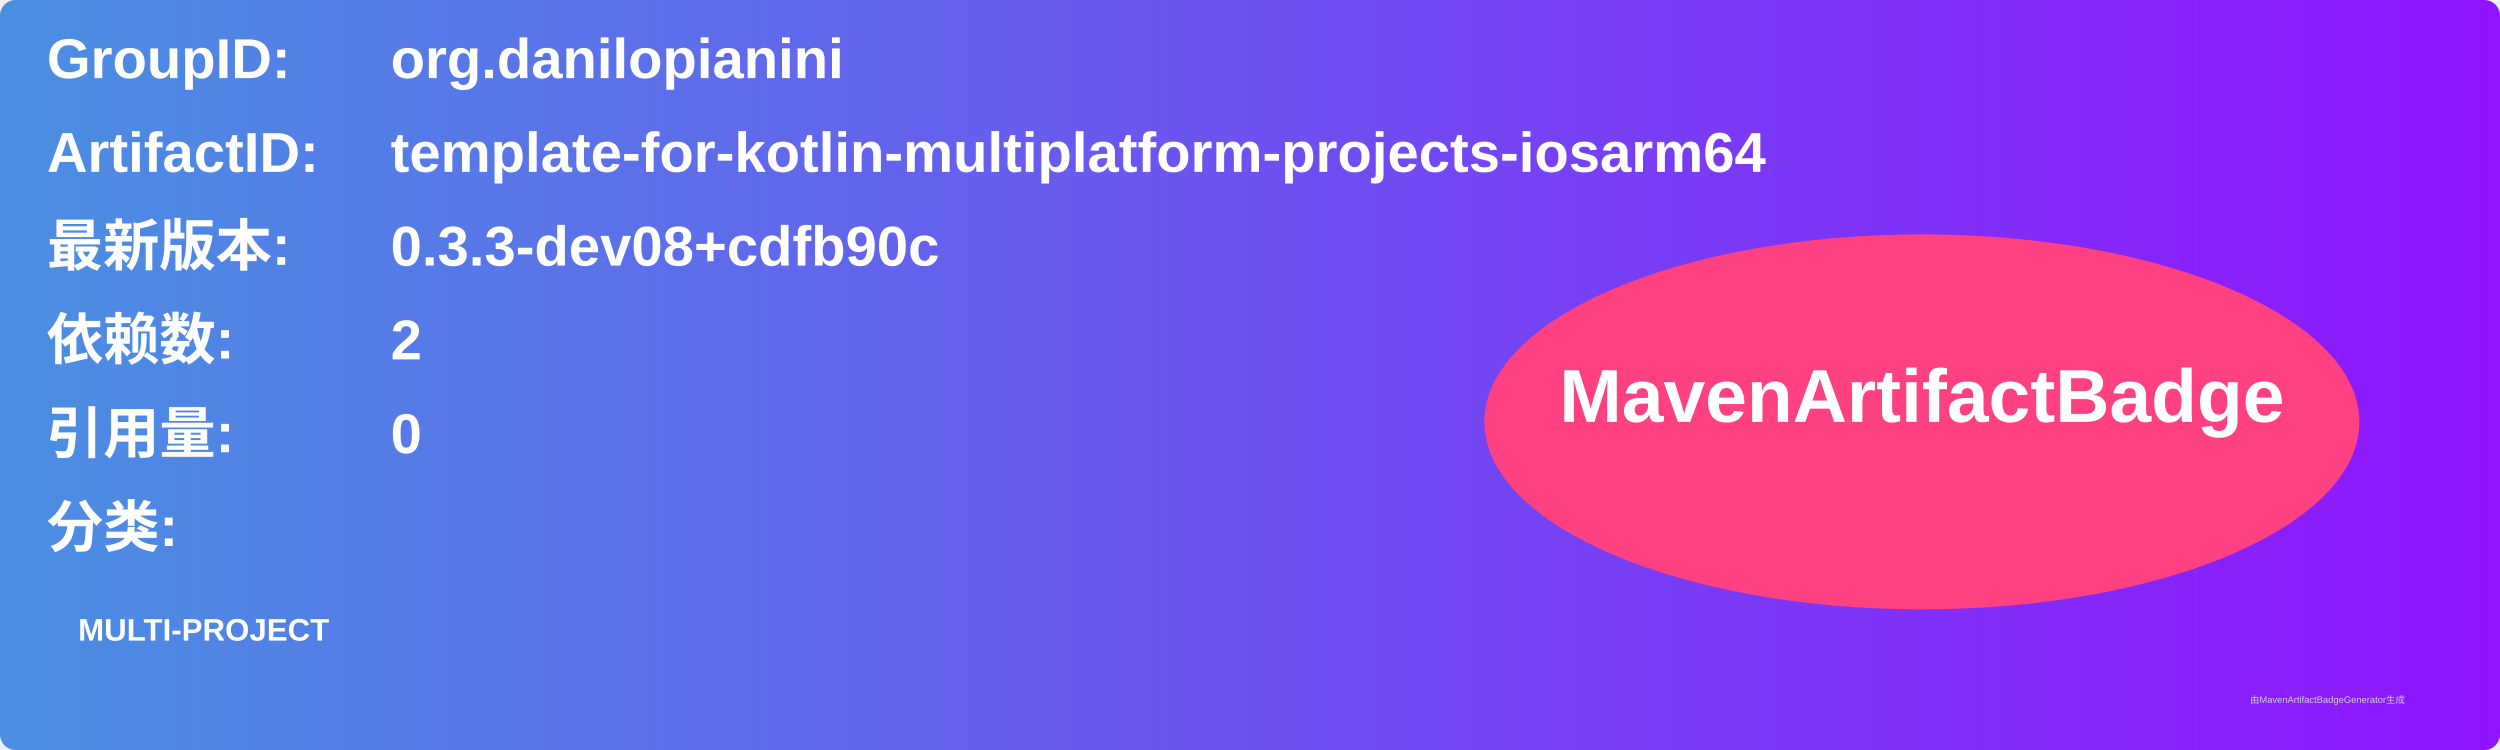
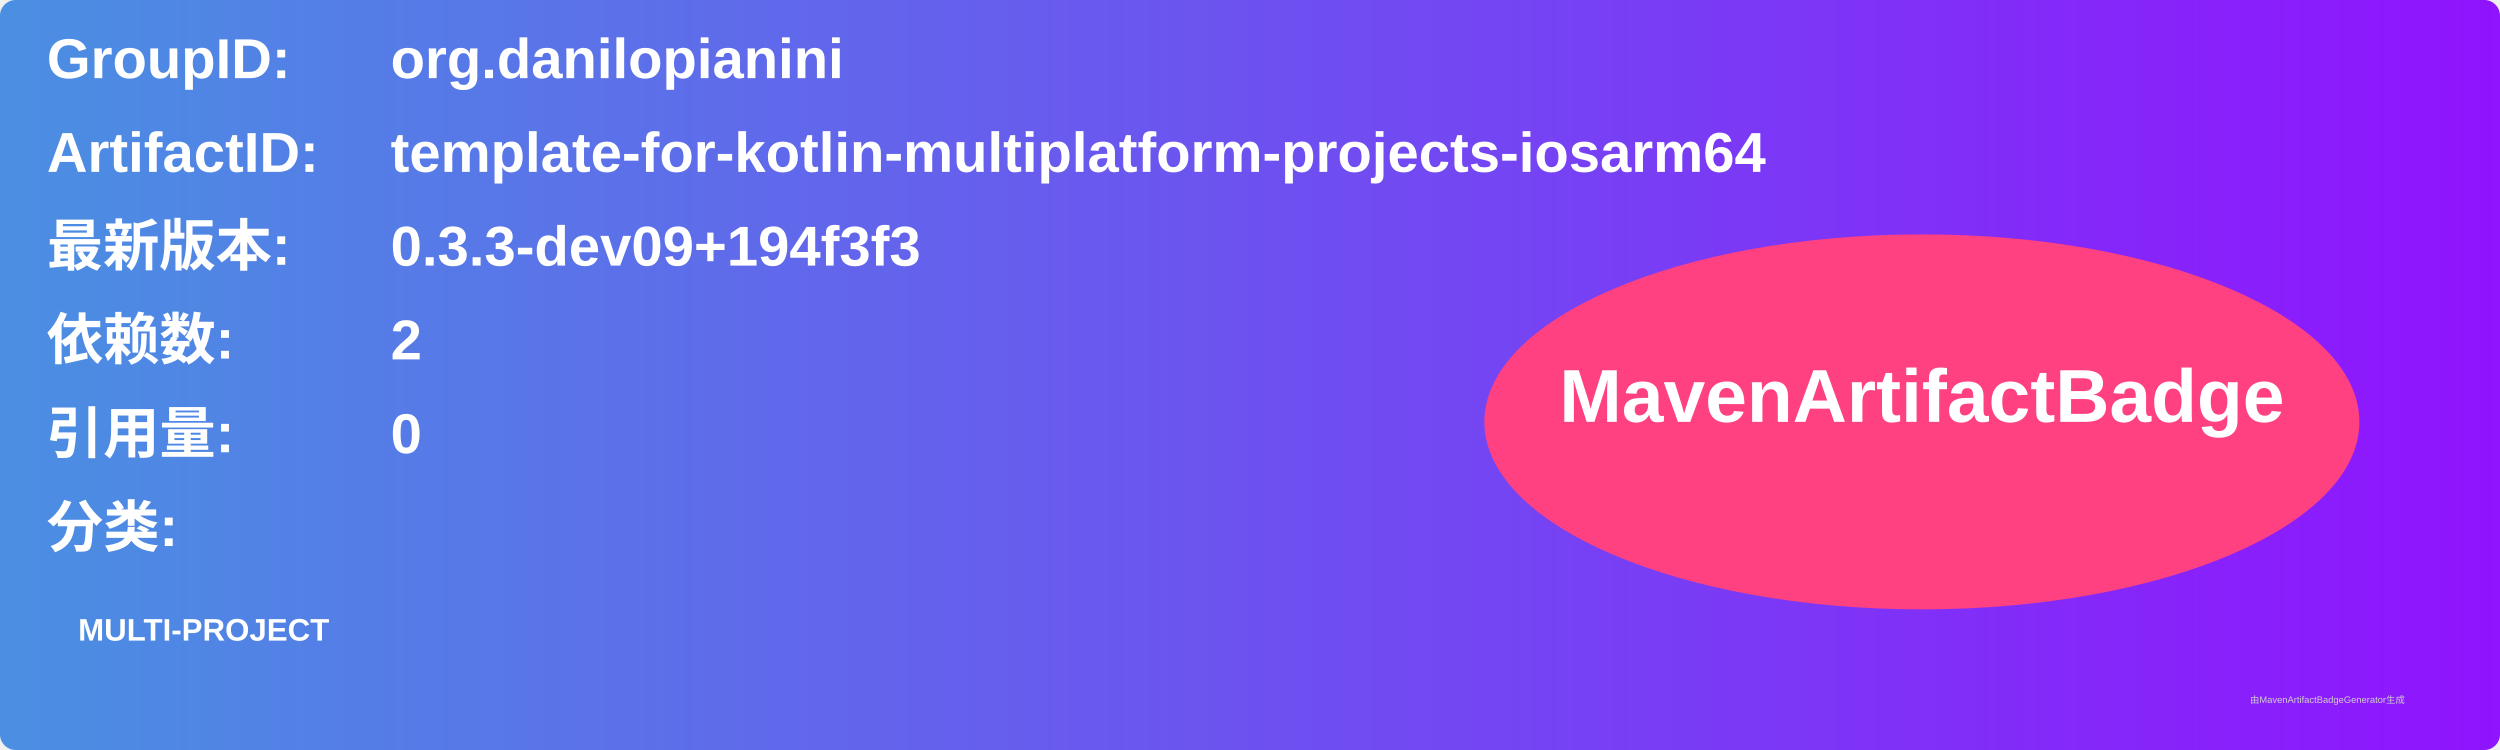
<svg xmlns="http://www.w3.org/2000/svg" width="800" height="240" viewBox="0 0 800 240">
  <linearGradient id="grad" x1="0%" y1="0%" x2="100%" y2="0%">
    <stop offset="0%" stop-color="#4a90e2" />
    <stop offset="100%" stop-color="#9013fe" />
  </linearGradient>
  <rect width="100%" height="100%" rx="5" ry="5" fill="url(#grad)" />
  <g transform="translate(15, 15)">
    <text x="0" y="10" font-family="Arial" font-size="18" fill="white" font-weight="bold" width="260">GroupID:</text>
    <text x="110" y="10" font-family="Arial" font-size="18" fill="white" font-weight="bold" width="460">org.danilopianini</text>
    <text x="0" y="40" font-family="Arial" font-size="18" fill="white" font-weight="bold" width="260">ArtifactID:</text>
    <text x="110" y="40" font-family="Arial" font-size="18" fill="white" font-weight="bold" width="460">template-for-kotlin-multiplatform-projects-iosarm64</text>
    <text x="0" y="70" font-family="Arial" font-size="18" fill="white" font-weight="bold">最新版本:</text>
    <text x="110" y="70" font-family="Arial" font-size="18" fill="white" font-weight="bold">
-       <tspan font-weight="bold">0.3.3-dev08+cdfb90c</tspan>
+       <tspan font-weight="bold">0.3.3-dev09+194f3f3</tspan>
    </text>
    <text x="0" y="100" font-family="Arial" font-size="18" fill="white" font-weight="bold">依赖数: </text>
    <text x="110" y="100" font-family="Arial" font-size="18" fill="white">
      <tspan font-weight="bold">2</tspan>
    </text>
    <text x="0" y="130" font-family="Arial" font-size="18" fill="white" font-weight="bold">引用量: </text>
    <text x="110" y="130" font-family="Arial" font-size="18" fill="white">
      <tspan font-weight="bold">0</tspan>
    </text>
    <text x="0" y="160" font-family="Arial" font-size="18" fill="white" font-weight="bold">分类:</text>
    <text x="10" y="190" font-family="Arial" font-size="10" fill="white">
      <tspan font-weight="bold">MULTI-PROJECT</tspan>
    </text>
    <ellipse cx="600" cy="120" rx="140" ry="60" fill="#ff4081" />
    <text x="600" y="120" text-anchor="middle" font-family="Arial" font-size="24" fill="white" font-weight="bold">MavenArtifactBadge</text>
  </g>
  <text x="720" y="225" font-family="Arial" font-size="3" fill="#d0d0d0">由MavenArtifactBadgeGenerator生成</text>
</svg>
